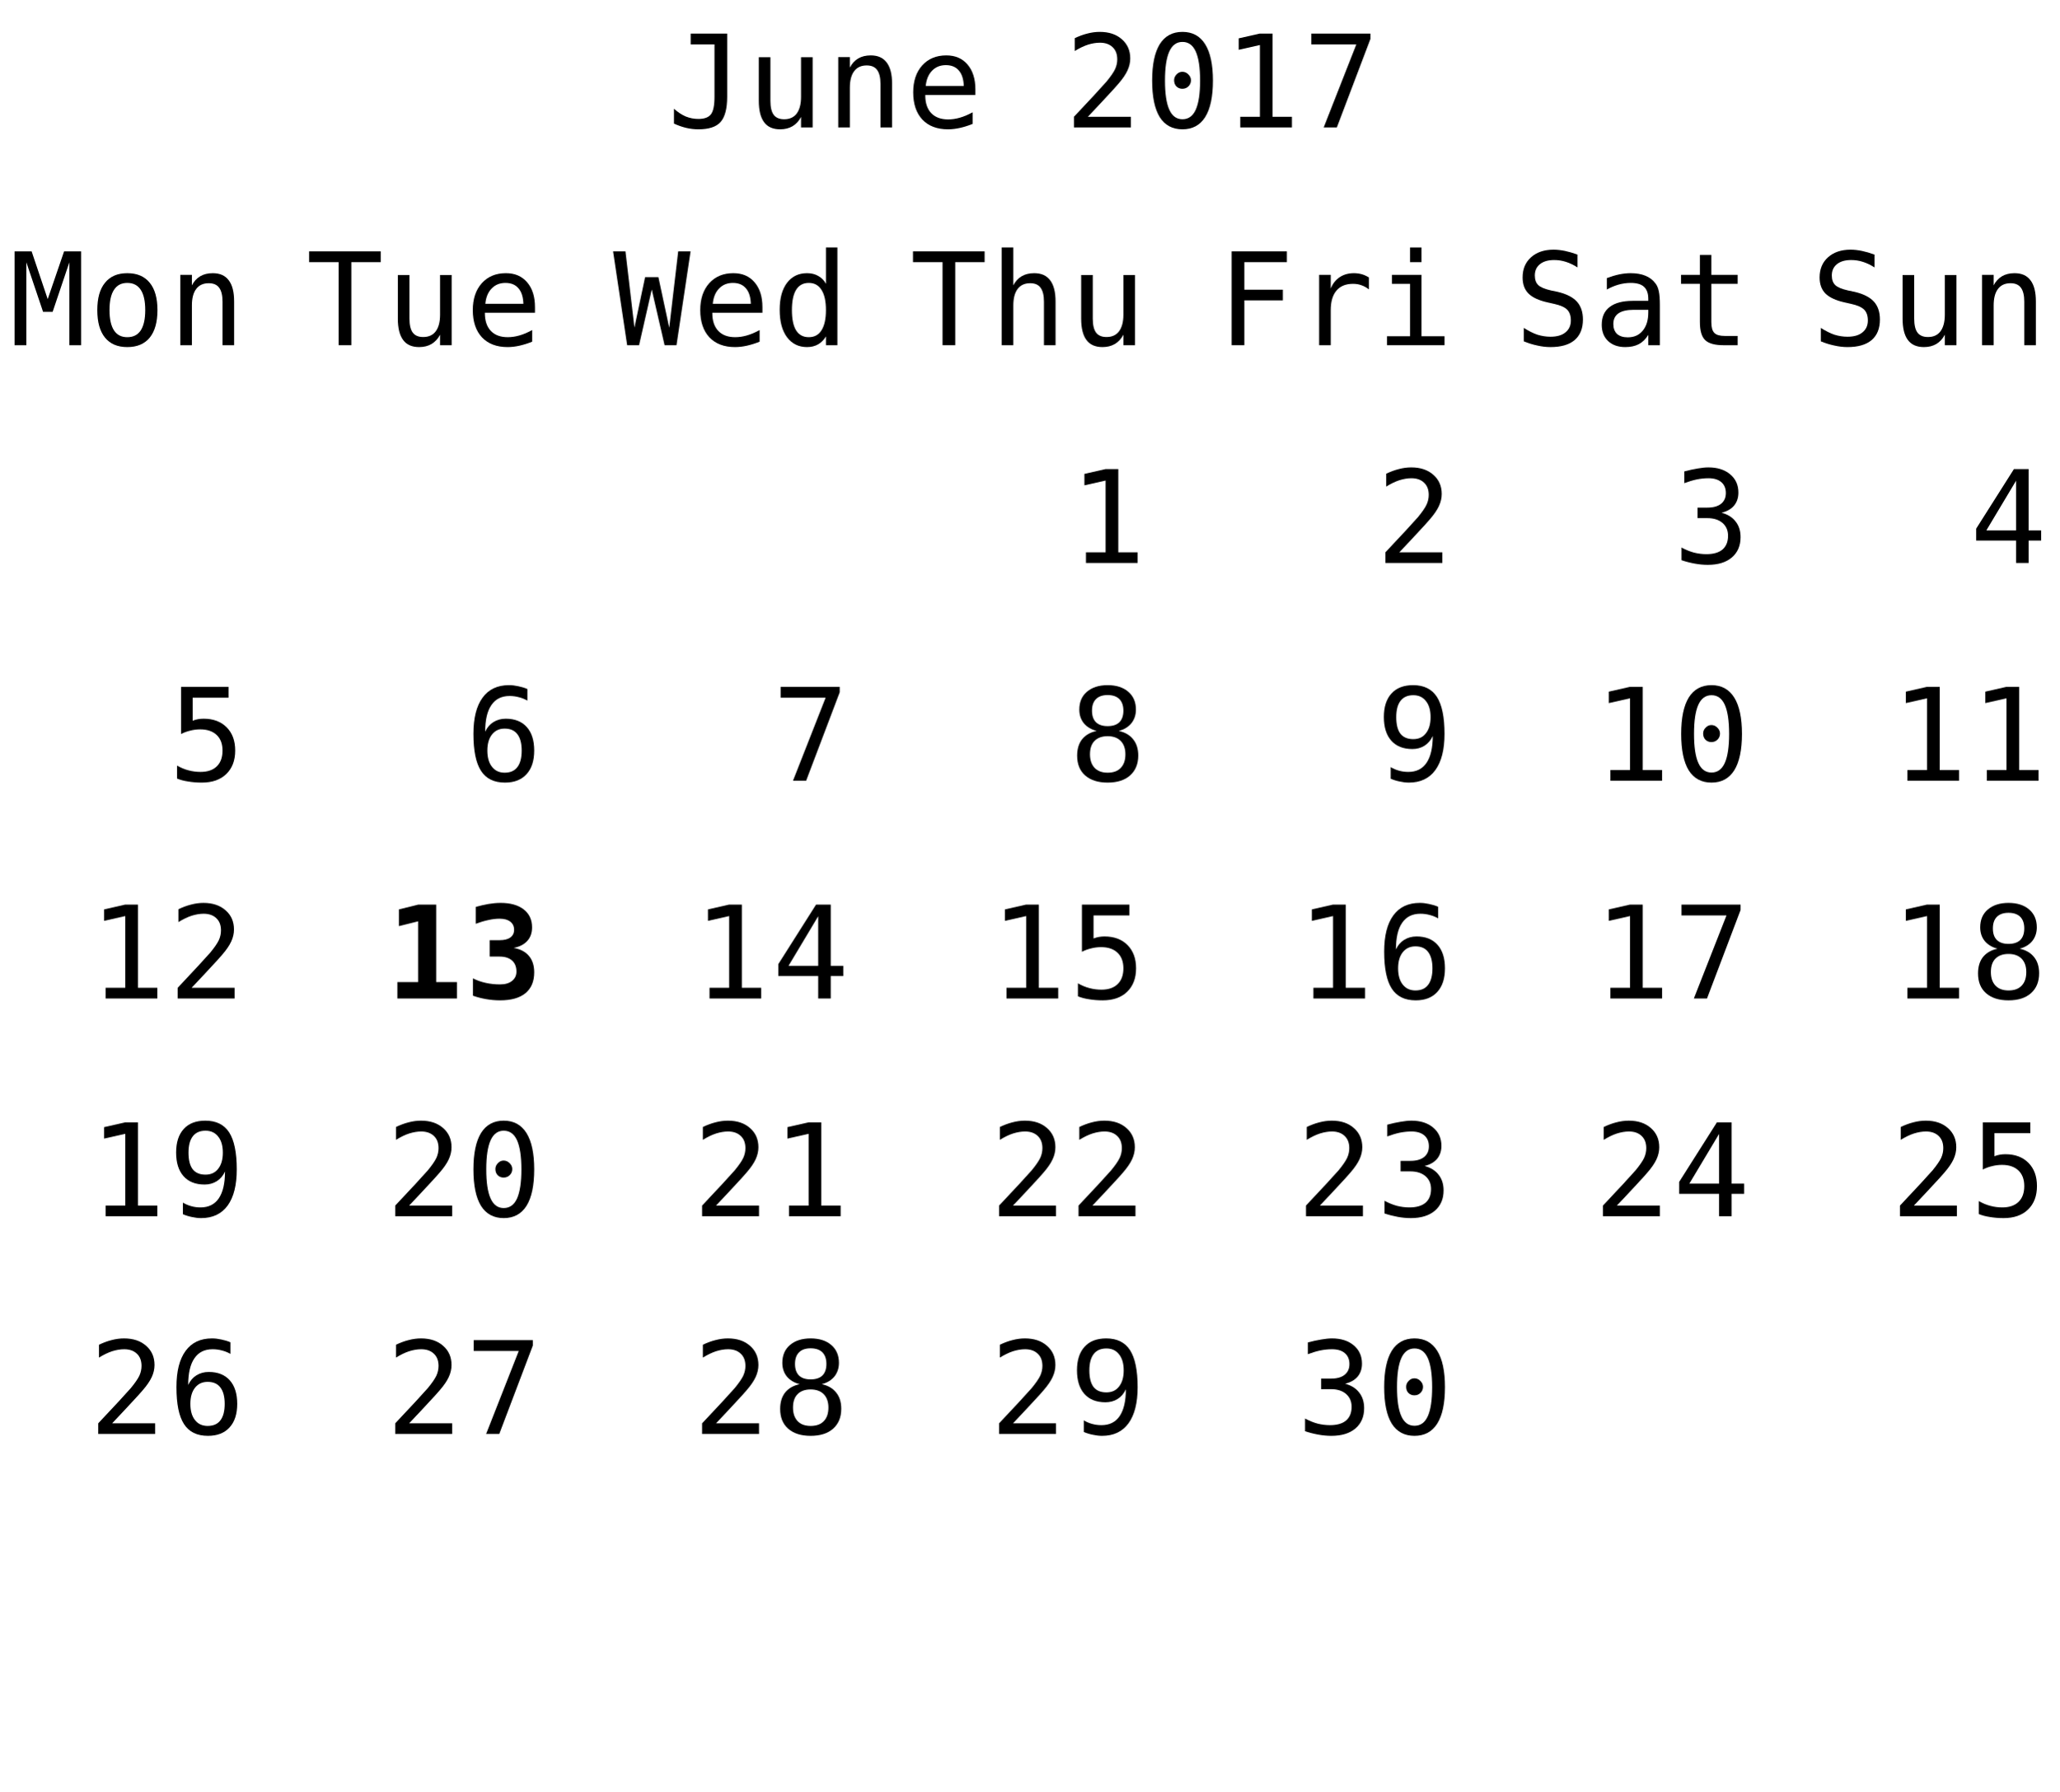
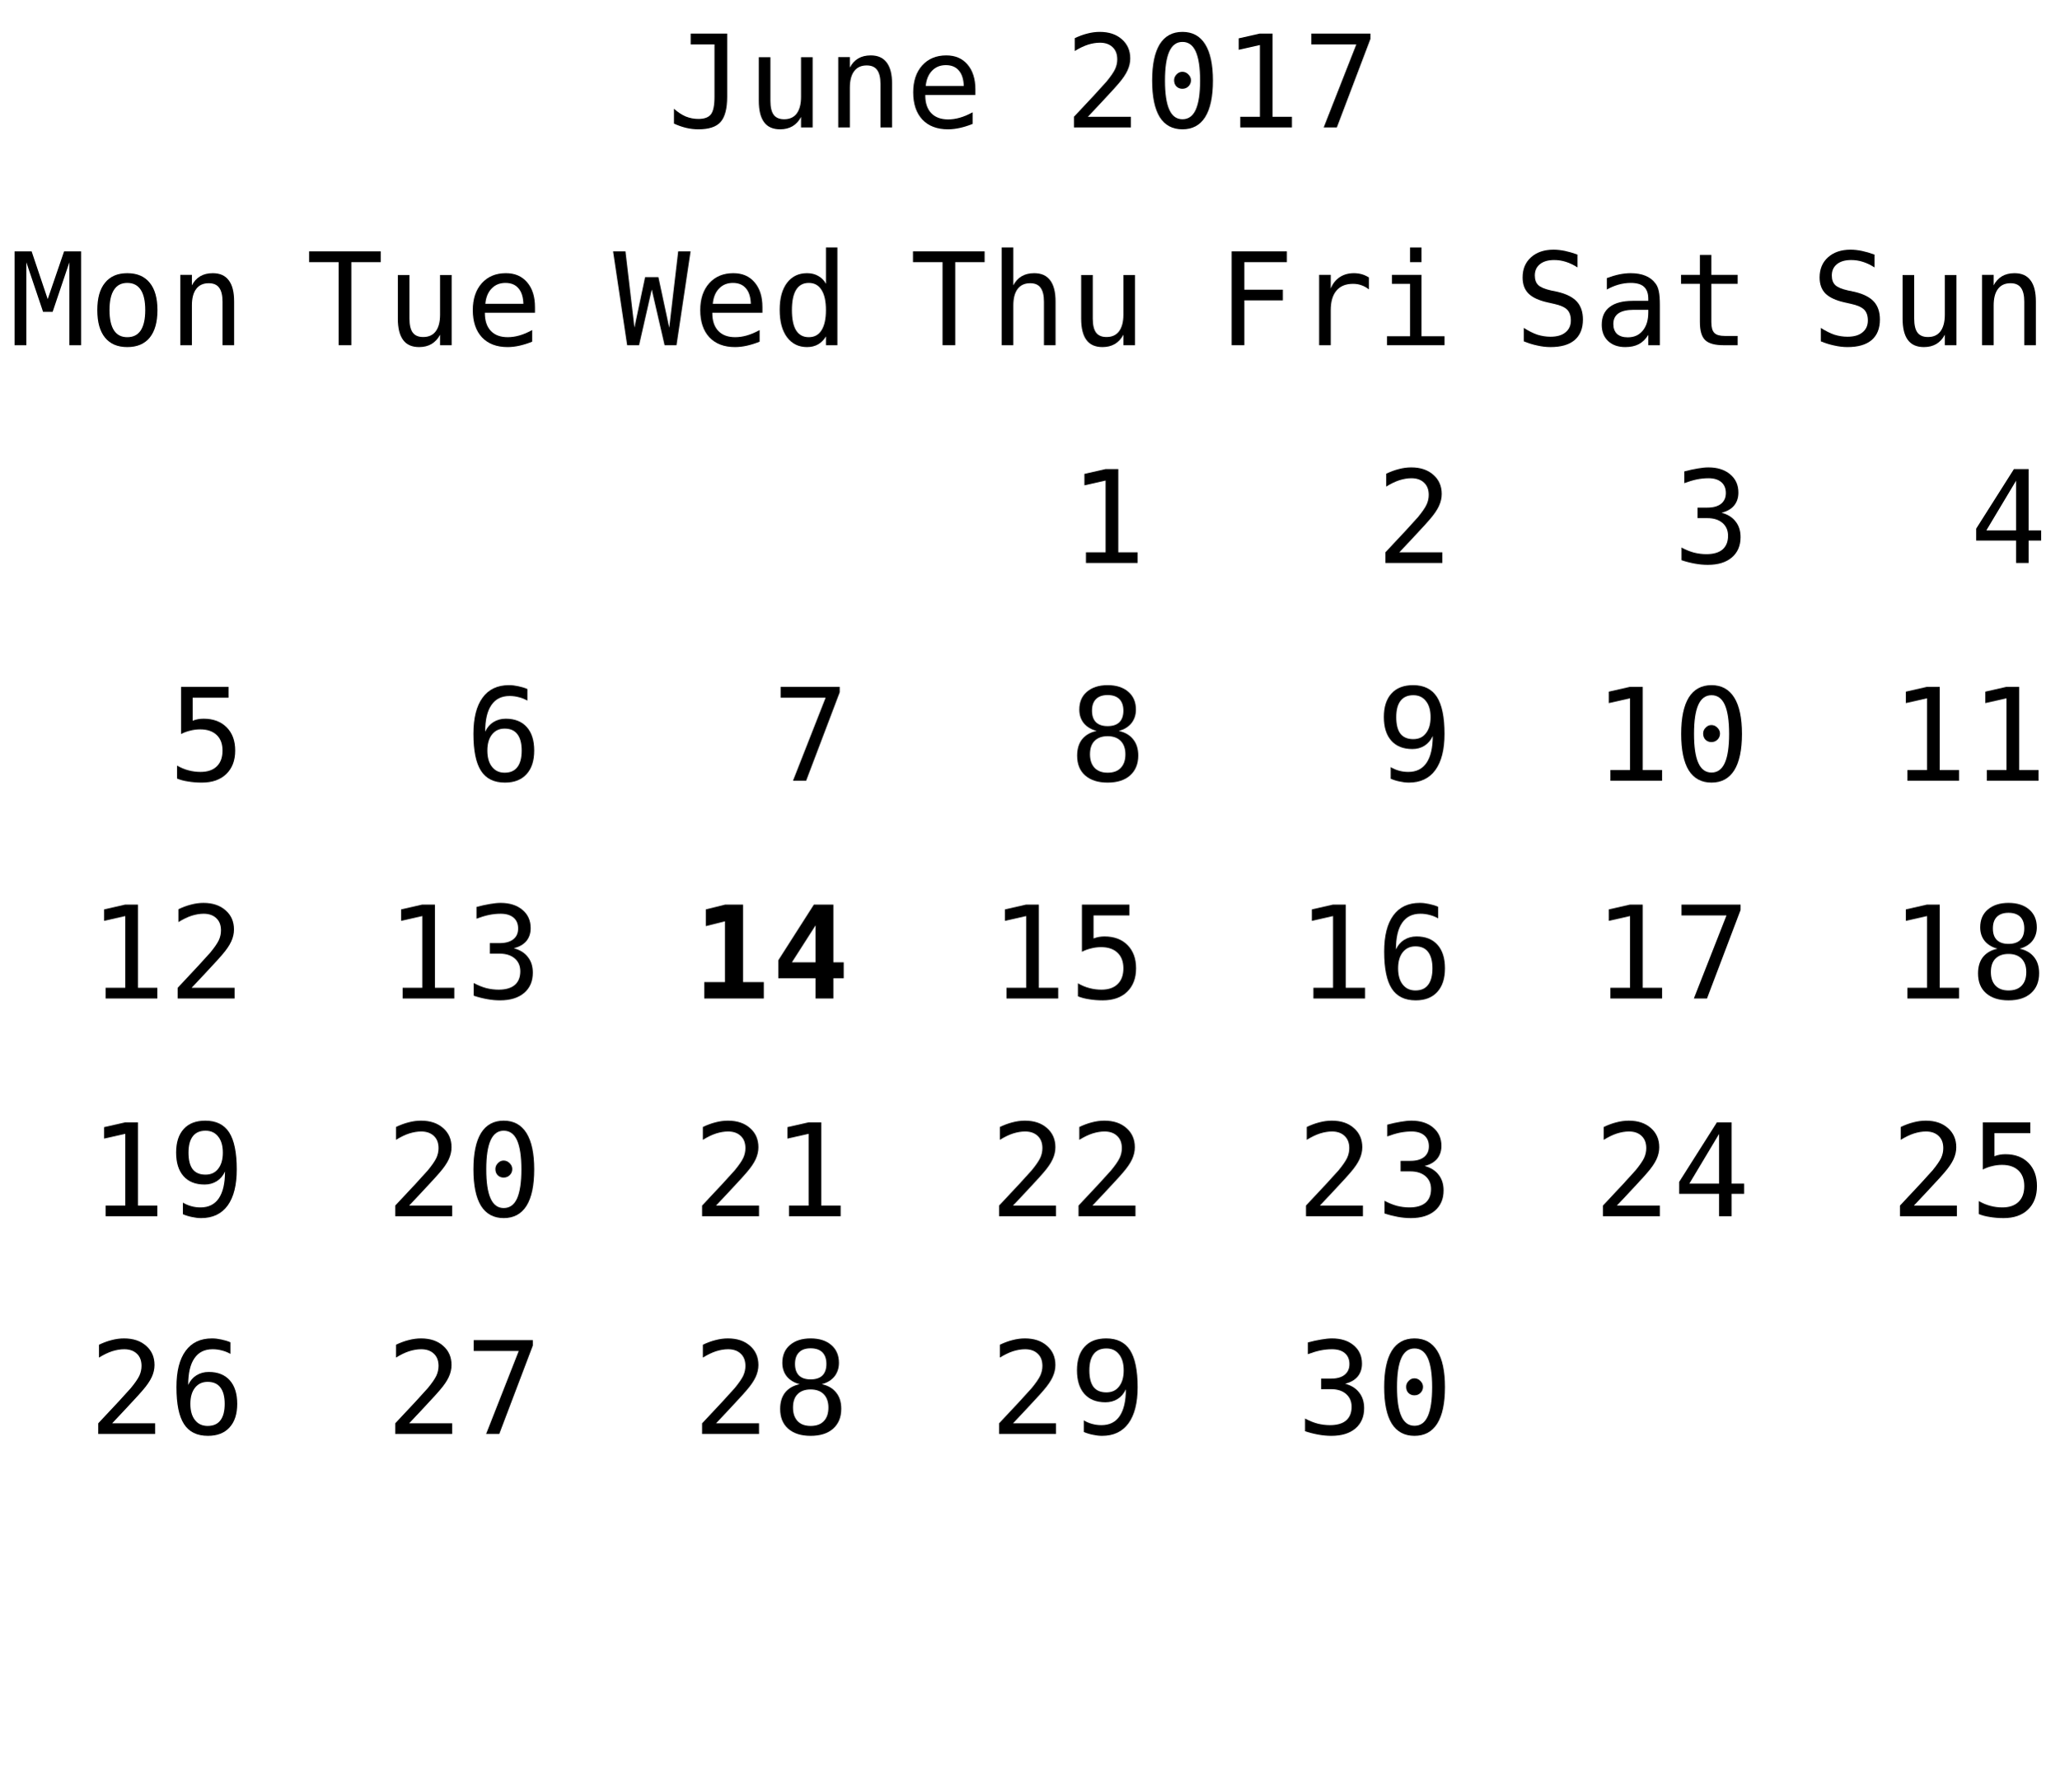
<svg xmlns="http://www.w3.org/2000/svg" xmlns:xlink="http://www.w3.org/1999/xlink" width="208pt" height="181pt" viewBox="0 0 208 181" version="1.1">
  <defs>
    <g>
      <symbol overflow="visible" id="glyph0-0">
        <path style="stroke:none;" d="M 0.656 2.297 L 0.656 -9.172 L 7.156 -9.172 L 7.156 2.297 Z M 1.391 1.578 L 6.438 1.578 L 6.438 -8.438 L 1.391 -8.438 Z M 1.391 1.578 " />
      </symbol>
      <symbol overflow="visible" id="glyph0-1">
        <path style="stroke:none;" d="M 0.688 -0.391 L 0.688 -1.891 C 1.07 -1.547 1.469 -1.285 1.875 -1.109 C 2.289 -0.941 2.719 -0.859 3.156 -0.859 C 3.758 -0.859 4.18 -1.016 4.422 -1.328 C 4.66 -1.641 4.781 -2.227 4.781 -3.094 L 4.781 -8.391 L 2.375 -8.391 L 2.375 -9.484 L 6.062 -9.484 L 6.062 -3.094 C 6.062 -1.895 5.836 -1.047 5.391 -0.547 C 4.953 -0.055 4.207 0.188 3.156 0.188 C 2.75 0.188 2.344 0.141 1.938 0.047 C 1.539 -0.047 1.125 -0.191 0.688 -0.391 Z M 0.688 -0.391 " />
      </symbol>
      <symbol overflow="visible" id="glyph0-2">
        <path style="stroke:none;" d="M 1.234 -2.688 L 1.234 -7.094 L 2.406 -7.094 L 2.406 -2.688 C 2.406 -2.051 2.516 -1.582 2.734 -1.281 C 2.961 -0.977 3.316 -0.828 3.797 -0.828 C 4.348 -0.828 4.77 -1.02 5.062 -1.406 C 5.352 -1.801 5.5 -2.359 5.5 -3.078 L 5.5 -7.094 L 6.672 -7.094 L 6.672 0 L 5.5 0 L 5.5 -1.062 C 5.289 -0.656 5.004 -0.344 4.641 -0.125 C 4.285 0.082 3.867 0.188 3.391 0.188 C 2.66 0.188 2.117 -0.051 1.766 -0.531 C 1.41 -1.008 1.234 -1.727 1.234 -2.688 Z M 1.234 -2.688 " />
      </symbol>
      <symbol overflow="visible" id="glyph0-3">
        <path style="stroke:none;" d="M 6.672 -4.406 L 6.672 0 L 5.5 0 L 5.5 -4.406 C 5.5 -5.039 5.383 -5.508 5.156 -5.812 C 4.938 -6.113 4.586 -6.266 4.109 -6.266 C 3.555 -6.266 3.133 -6.07 2.844 -5.688 C 2.551 -5.301 2.406 -4.742 2.406 -4.016 L 2.406 0 L 1.234 0 L 1.234 -7.109 L 2.406 -7.109 L 2.406 -6.047 C 2.613 -6.453 2.895 -6.758 3.25 -6.969 C 3.602 -7.176 4.023 -7.281 4.516 -7.281 C 5.234 -7.281 5.77 -7.039 6.125 -6.562 C 6.488 -6.094 6.672 -5.375 6.672 -4.406 Z M 6.672 -4.406 " />
      </symbol>
      <symbol overflow="visible" id="glyph0-4">
        <path style="stroke:none;" d="M 7.062 -3.844 L 7.062 -3.281 L 2 -3.281 L 2 -3.234 C 2 -2.461 2.203 -1.863 2.609 -1.438 C 3.016 -1.02 3.582 -0.812 4.312 -0.812 C 4.688 -0.812 5.078 -0.867 5.484 -0.984 C 5.891 -1.098 6.32 -1.281 6.781 -1.531 L 6.781 -0.359 C 6.344 -0.18 5.914 -0.047 5.5 0.047 C 5.082 0.141 4.68 0.188 4.297 0.188 C 3.191 0.188 2.328 -0.141 1.703 -0.797 C 1.086 -1.461 0.781 -2.379 0.781 -3.547 C 0.781 -4.68 1.082 -5.586 1.688 -6.266 C 2.301 -6.941 3.113 -7.281 4.125 -7.281 C 5.031 -7.281 5.742 -6.973 6.266 -6.359 C 6.797 -5.742 7.062 -4.906 7.062 -3.844 Z M 5.891 -4.188 C 5.867 -4.875 5.703 -5.395 5.391 -5.75 C 5.086 -6.113 4.648 -6.297 4.078 -6.297 C 3.516 -6.297 3.051 -6.109 2.688 -5.734 C 2.32 -5.359 2.109 -4.844 2.047 -4.188 Z M 5.891 -4.188 " />
      </symbol>
      <symbol overflow="visible" id="glyph0-5">
        <path style="stroke:none;" d="" />
      </symbol>
      <symbol overflow="visible" id="glyph0-6">
        <path style="stroke:none;" d="M 2.375 -1.078 L 6.719 -1.078 L 6.719 0 L 0.969 0 L 0.969 -1.078 C 1.758 -1.91 2.445 -2.645 3.031 -3.281 C 3.625 -3.926 4.035 -4.379 4.266 -4.641 C 4.691 -5.16 4.977 -5.578 5.125 -5.891 C 5.27 -6.211 5.344 -6.539 5.344 -6.875 C 5.344 -7.406 5.188 -7.816 4.875 -8.109 C 4.562 -8.41 4.133 -8.562 3.594 -8.562 C 3.207 -8.562 2.801 -8.492 2.375 -8.359 C 1.957 -8.223 1.516 -8.008 1.047 -7.719 L 1.047 -9.016 C 1.473 -9.223 1.895 -9.379 2.312 -9.484 C 2.738 -9.598 3.16 -9.656 3.578 -9.656 C 4.504 -9.656 5.25 -9.406 5.812 -8.906 C 6.375 -8.414 6.656 -7.77 6.656 -6.969 C 6.656 -6.562 6.562 -6.156 6.375 -5.75 C 6.188 -5.344 5.879 -4.895 5.453 -4.406 C 5.223 -4.133 4.879 -3.754 4.422 -3.266 C 3.973 -2.773 3.289 -2.047 2.375 -1.078 Z M 2.375 -1.078 " />
      </symbol>
      <symbol overflow="visible" id="glyph0-7">
        <path style="stroke:none;" d="M 3.062 -4.766 C 3.062 -4.992 3.145 -5.191 3.312 -5.359 C 3.477 -5.535 3.672 -5.625 3.891 -5.625 C 4.129 -5.625 4.332 -5.535 4.5 -5.359 C 4.676 -5.191 4.766 -4.992 4.766 -4.766 C 4.766 -4.523 4.68 -4.32 4.516 -4.156 C 4.348 -3.988 4.141 -3.906 3.891 -3.906 C 3.66 -3.906 3.461 -3.984 3.297 -4.141 C 3.141 -4.305 3.062 -4.516 3.062 -4.766 Z M 3.906 -8.641 C 3.312 -8.641 2.867 -8.316 2.578 -7.672 C 2.285 -7.023 2.141 -6.047 2.141 -4.734 C 2.141 -3.422 2.285 -2.441 2.578 -1.797 C 2.867 -1.148 3.312 -0.828 3.906 -0.828 C 4.508 -0.828 4.957 -1.148 5.25 -1.797 C 5.539 -2.441 5.688 -3.422 5.688 -4.734 C 5.688 -6.047 5.539 -7.023 5.25 -7.672 C 4.957 -8.316 4.508 -8.641 3.906 -8.641 Z M 3.906 -9.656 C 4.914 -9.656 5.68 -9.238 6.203 -8.406 C 6.723 -7.57 6.984 -6.348 6.984 -4.734 C 6.984 -3.109 6.723 -1.879 6.203 -1.047 C 5.68 -0.223 4.914 0.188 3.906 0.188 C 2.895 0.188 2.129 -0.223 1.609 -1.047 C 1.098 -1.879 0.844 -3.109 0.844 -4.734 C 0.844 -6.348 1.098 -7.57 1.609 -8.406 C 2.129 -9.238 2.895 -9.656 3.906 -9.656 Z M 3.906 -9.656 " />
      </symbol>
      <symbol overflow="visible" id="glyph0-8">
        <path style="stroke:none;" d="M 1.719 -1.078 L 3.703 -1.078 L 3.703 -8.328 L 1.562 -7.844 L 1.562 -9 L 3.688 -9.484 L 4.984 -9.484 L 4.984 -1.078 L 6.938 -1.078 L 6.938 0 L 1.719 0 Z M 1.719 -1.078 " />
      </symbol>
      <symbol overflow="visible" id="glyph0-9">
        <path style="stroke:none;" d="M 0.875 -9.484 L 6.844 -9.484 L 6.844 -8.938 L 3.453 0 L 2.125 0 L 5.422 -8.391 L 0.875 -8.391 Z M 0.875 -9.484 " />
      </symbol>
      <symbol overflow="visible" id="glyph0-10">
        <path style="stroke:none;" d="M 0.297 -9.484 L 7.531 -9.484 L 7.531 -8.391 L 4.562 -8.391 L 4.562 0 L 3.281 0 L 3.281 -8.391 L 0.297 -8.391 Z M 0.297 -9.484 " />
      </symbol>
      <symbol overflow="visible" id="glyph0-11">
        <path style="stroke:none;" d="M 6.672 -4.406 L 6.672 0 L 5.5 0 L 5.5 -4.406 C 5.5 -5.039 5.383 -5.508 5.156 -5.812 C 4.938 -6.113 4.586 -6.266 4.109 -6.266 C 3.555 -6.266 3.133 -6.07 2.844 -5.688 C 2.551 -5.301 2.406 -4.742 2.406 -4.016 L 2.406 0 L 1.234 0 L 1.234 -9.875 L 2.406 -9.875 L 2.406 -6.047 C 2.613 -6.453 2.895 -6.758 3.25 -6.969 C 3.602 -7.176 4.023 -7.281 4.516 -7.281 C 5.234 -7.281 5.77 -7.039 6.125 -6.562 C 6.488 -6.094 6.672 -5.375 6.672 -4.406 Z M 6.672 -4.406 " />
      </symbol>
      <symbol overflow="visible" id="glyph0-12">
        <path style="stroke:none;" d="M 1.484 -9.484 L 7.062 -9.484 L 7.062 -8.391 L 2.766 -8.391 L 2.766 -5.609 L 6.656 -5.609 L 6.656 -4.531 L 2.766 -4.531 L 2.766 0 L 1.484 0 Z M 1.484 -9.484 " />
      </symbol>
      <symbol overflow="visible" id="glyph0-13">
        <path style="stroke:none;" d="M 7.328 -5.641 C 7.078 -5.836 6.82 -5.977 6.562 -6.062 C 6.312 -6.156 6.031 -6.203 5.719 -6.203 C 4.988 -6.203 4.43 -5.973 4.047 -5.516 C 3.66 -5.055 3.469 -4.395 3.469 -3.531 L 3.469 0 L 2.297 0 L 2.297 -7.109 L 3.469 -7.109 L 3.469 -5.719 C 3.664 -6.219 3.969 -6.602 4.375 -6.875 C 4.781 -7.145 5.258 -7.281 5.812 -7.281 C 6.094 -7.281 6.359 -7.242 6.609 -7.172 C 6.859 -7.098 7.098 -6.988 7.328 -6.844 Z M 7.328 -5.641 " />
      </symbol>
      <symbol overflow="visible" id="glyph0-14">
        <path style="stroke:none;" d="M 1.625 -7.109 L 4.609 -7.109 L 4.609 -0.906 L 6.938 -0.906 L 6.938 0 L 1.125 0 L 1.125 -0.906 L 3.453 -0.906 L 3.453 -6.203 L 1.625 -6.203 Z M 3.453 -9.875 L 4.609 -9.875 L 4.609 -8.391 L 3.453 -8.391 Z M 3.453 -9.875 " />
      </symbol>
      <symbol overflow="visible" id="glyph0-15">
        <path style="stroke:none;" d="M 6.422 -9.156 L 6.422 -7.859 C 6.035 -8.109 5.645 -8.297 5.25 -8.422 C 4.863 -8.547 4.469 -8.609 4.062 -8.609 C 3.457 -8.609 2.977 -8.469 2.625 -8.188 C 2.281 -7.906 2.109 -7.523 2.109 -7.047 C 2.109 -6.629 2.223 -6.305 2.453 -6.078 C 2.68 -5.859 3.113 -5.676 3.75 -5.531 L 4.422 -5.391 C 5.305 -5.18 5.953 -4.852 6.359 -4.406 C 6.766 -3.957 6.969 -3.352 6.969 -2.594 C 6.969 -1.688 6.688 -0.992 6.125 -0.516 C 5.57 -0.047 4.758 0.188 3.688 0.188 C 3.25 0.188 2.805 0.133 2.359 0.031 C 1.91 -0.062 1.457 -0.203 1 -0.391 L 1 -1.75 C 1.488 -1.438 1.945 -1.207 2.375 -1.062 C 2.812 -0.926 3.25 -0.859 3.688 -0.859 C 4.344 -0.859 4.848 -1.004 5.203 -1.297 C 5.566 -1.586 5.75 -1.988 5.75 -2.5 C 5.75 -2.977 5.625 -3.344 5.375 -3.594 C 5.125 -3.844 4.691 -4.035 4.078 -4.172 L 3.391 -4.328 C 2.516 -4.523 1.875 -4.82 1.469 -5.219 C 1.07 -5.625 0.875 -6.164 0.875 -6.844 C 0.875 -7.695 1.16 -8.379 1.734 -8.891 C 2.305 -9.398 3.062 -9.656 4 -9.656 C 4.363 -9.656 4.742 -9.613 5.141 -9.531 C 5.547 -9.445 5.973 -9.32 6.422 -9.156 Z M 6.422 -9.156 " />
      </symbol>
      <symbol overflow="visible" id="glyph0-16">
        <path style="stroke:none;" d="M 4.453 -3.578 L 4.062 -3.578 C 3.383 -3.578 2.875 -3.457 2.531 -3.219 C 2.188 -2.977 2.016 -2.617 2.016 -2.141 C 2.016 -1.711 2.141 -1.379 2.391 -1.141 C 2.648 -0.91 3.008 -0.797 3.469 -0.797 C 4.113 -0.797 4.617 -1.02 4.984 -1.469 C 5.359 -1.914 5.547 -2.531 5.547 -3.312 L 5.547 -3.578 Z M 6.719 -4.062 L 6.719 0 L 5.547 0 L 5.547 -1.047 C 5.297 -0.629 4.977 -0.316 4.594 -0.109 C 4.219 0.086 3.758 0.188 3.219 0.188 C 2.5 0.188 1.922 -0.016 1.484 -0.422 C 1.055 -0.836 0.844 -1.383 0.844 -2.062 C 0.844 -2.852 1.109 -3.453 1.641 -3.859 C 2.172 -4.273 2.953 -4.484 3.984 -4.484 L 5.547 -4.484 L 5.547 -4.672 C 5.547 -5.234 5.398 -5.645 5.109 -5.906 C 4.828 -6.164 4.379 -6.297 3.766 -6.297 C 3.359 -6.297 2.953 -6.238 2.547 -6.125 C 2.141 -6.008 1.742 -5.844 1.359 -5.625 L 1.359 -6.781 C 1.797 -6.945 2.211 -7.07 2.609 -7.156 C 3.004 -7.238 3.391 -7.281 3.766 -7.281 C 4.348 -7.281 4.848 -7.191 5.266 -7.016 C 5.68 -6.848 6.02 -6.586 6.281 -6.234 C 6.438 -6.023 6.547 -5.766 6.609 -5.453 C 6.68 -5.141 6.719 -4.676 6.719 -4.062 Z M 6.719 -4.062 " />
      </symbol>
      <symbol overflow="visible" id="glyph0-17">
        <path style="stroke:none;" d="M 3.891 -9.125 L 3.891 -7.109 L 6.547 -7.109 L 6.547 -6.203 L 3.891 -6.203 L 3.891 -2.344 C 3.891 -1.82 3.988 -1.457 4.188 -1.25 C 4.395 -1.039 4.742 -0.938 5.234 -0.938 L 6.547 -0.938 L 6.547 0 L 5.125 0 C 4.25 0 3.629 -0.172 3.266 -0.516 C 2.91 -0.867 2.734 -1.477 2.734 -2.344 L 2.734 -6.203 L 0.828 -6.203 L 0.828 -7.109 L 2.734 -7.109 L 2.734 -9.125 Z M 3.891 -9.125 " />
      </symbol>
      <symbol overflow="visible" id="glyph0-18">
        <path style="stroke:none;" d="M 4.922 -5.078 C 5.547 -4.91 6.02 -4.613 6.344 -4.188 C 6.676 -3.77 6.844 -3.242 6.844 -2.609 C 6.844 -1.742 6.551 -1.062 5.969 -0.562 C 5.383 -0.062 4.57 0.188 3.531 0.188 C 3.094 0.188 2.648 0.145 2.203 0.062 C 1.754 -0.02 1.312 -0.133 0.875 -0.281 L 0.875 -1.562 C 1.301 -1.332 1.723 -1.16 2.141 -1.047 C 2.566 -0.941 2.984 -0.891 3.391 -0.891 C 4.098 -0.891 4.641 -1.047 5.016 -1.359 C 5.391 -1.68 5.578 -2.145 5.578 -2.75 C 5.578 -3.289 5.391 -3.723 5.016 -4.047 C 4.641 -4.367 4.129 -4.531 3.484 -4.531 L 2.5 -4.531 L 2.5 -5.594 L 3.484 -5.594 C 4.078 -5.594 4.535 -5.719 4.859 -5.969 C 5.191 -6.227 5.359 -6.594 5.359 -7.062 C 5.359 -7.539 5.203 -7.91 4.891 -8.172 C 4.586 -8.43 4.156 -8.562 3.594 -8.562 C 3.207 -8.562 2.812 -8.52 2.406 -8.438 C 2.008 -8.352 1.594 -8.227 1.156 -8.062 L 1.156 -9.25 C 1.664 -9.383 2.117 -9.484 2.516 -9.547 C 2.922 -9.617 3.281 -9.656 3.594 -9.656 C 4.508 -9.656 5.242 -9.422 5.797 -8.953 C 6.348 -8.492 6.625 -7.879 6.625 -7.109 C 6.625 -6.586 6.477 -6.148 6.188 -5.797 C 5.895 -5.453 5.473 -5.211 4.922 -5.078 Z M 4.922 -5.078 " />
      </symbol>
      <symbol overflow="visible" id="glyph0-19">
        <path style="stroke:none;" d="M 4.672 -8.312 L 1.672 -3.297 L 4.672 -3.297 Z M 4.453 -9.484 L 5.938 -9.484 L 5.938 -3.297 L 7.203 -3.297 L 7.203 -2.266 L 5.938 -2.266 L 5.938 0 L 4.672 0 L 4.672 -2.266 L 0.641 -2.266 L 0.641 -3.469 Z M 4.453 -9.484 " />
      </symbol>
      <symbol overflow="visible" id="glyph0-20">
        <path style="stroke:none;" d="M 0.547 -9.484 L 2.266 -9.484 L 3.891 -4.656 L 5.547 -9.484 L 7.266 -9.484 L 7.266 0 L 6.078 0 L 6.078 -8.375 L 4.391 -3.375 L 3.422 -3.375 L 1.734 -8.375 L 1.734 0 L 0.547 0 Z M 0.547 -9.484 " />
      </symbol>
      <symbol overflow="visible" id="glyph0-21">
        <path style="stroke:none;" d="M 3.906 -6.297 C 3.312 -6.297 2.863 -6.062 2.562 -5.594 C 2.258 -5.133 2.109 -4.453 2.109 -3.547 C 2.109 -2.648 2.258 -1.969 2.562 -1.5 C 2.863 -1.039 3.312 -0.812 3.906 -0.812 C 4.508 -0.812 4.961 -1.039 5.266 -1.5 C 5.566 -1.969 5.719 -2.648 5.719 -3.547 C 5.719 -4.453 5.566 -5.133 5.266 -5.594 C 4.961 -6.062 4.508 -6.297 3.906 -6.297 Z M 3.906 -7.281 C 4.895 -7.281 5.648 -6.957 6.172 -6.312 C 6.691 -5.676 6.953 -4.754 6.953 -3.547 C 6.953 -2.336 6.691 -1.41 6.172 -0.766 C 5.648 -0.129 4.895 0.188 3.906 0.188 C 2.926 0.188 2.176 -0.129 1.656 -0.766 C 1.133 -1.41 0.875 -2.336 0.875 -3.547 C 0.875 -4.754 1.133 -5.676 1.656 -6.312 C 2.176 -6.957 2.926 -7.281 3.906 -7.281 Z M 3.906 -7.281 " />
      </symbol>
      <symbol overflow="visible" id="glyph0-22">
        <path style="stroke:none;" d="M 1.312 -9.484 L 6.109 -9.484 L 6.109 -8.391 L 2.484 -8.391 L 2.484 -6.062 C 2.66 -6.133 2.844 -6.188 3.031 -6.219 C 3.219 -6.25 3.406 -6.266 3.594 -6.266 C 4.57 -6.266 5.348 -5.973 5.922 -5.391 C 6.492 -4.816 6.781 -4.035 6.781 -3.047 C 6.781 -2.047 6.477 -1.254 5.875 -0.672 C 5.281 -0.098 4.457 0.188 3.406 0.188 C 2.906 0.188 2.445 0.148 2.031 0.078 C 1.613 0.016 1.238 -0.082 0.906 -0.219 L 0.906 -1.531 C 1.289 -1.312 1.68 -1.148 2.078 -1.047 C 2.473 -0.941 2.875 -0.891 3.281 -0.891 C 3.988 -0.891 4.535 -1.078 4.922 -1.453 C 5.305 -1.828 5.5 -2.359 5.5 -3.047 C 5.5 -3.723 5.301 -4.25 4.906 -4.625 C 4.508 -5 3.957 -5.188 3.25 -5.188 C 2.906 -5.188 2.57 -5.145 2.25 -5.062 C 1.926 -4.988 1.613 -4.875 1.312 -4.719 Z M 1.312 -9.484 " />
      </symbol>
      <symbol overflow="visible" id="glyph0-23">
        <path style="stroke:none;" d="M 6.297 -9.266 L 6.297 -8.094 C 6.023 -8.25 5.738 -8.363 5.438 -8.438 C 5.133 -8.52 4.82 -8.562 4.5 -8.562 C 3.688 -8.562 3.07 -8.254 2.656 -7.641 C 2.238 -7.035 2.031 -6.141 2.031 -4.953 C 2.227 -5.379 2.504 -5.703 2.859 -5.922 C 3.223 -6.148 3.641 -6.266 4.109 -6.266 C 5.023 -6.266 5.734 -5.984 6.234 -5.422 C 6.734 -4.859 6.984 -4.066 6.984 -3.047 C 6.984 -2.016 6.723 -1.219 6.203 -0.656 C 5.691 -0.094 4.969 0.188 4.031 0.188 C 2.926 0.188 2.117 -0.207 1.609 -1 C 1.098 -1.789 0.844 -3.035 0.844 -4.734 C 0.844 -6.328 1.148 -7.547 1.766 -8.391 C 2.379 -9.234 3.27 -9.656 4.438 -9.656 C 4.75 -9.656 5.062 -9.617 5.375 -9.547 C 5.695 -9.484 6.004 -9.391 6.297 -9.266 Z M 4 -5.266 C 3.457 -5.266 3.031 -5.066 2.719 -4.672 C 2.406 -4.273 2.25 -3.734 2.25 -3.047 C 2.25 -2.348 2.406 -1.801 2.719 -1.406 C 3.031 -1.008 3.457 -0.812 4 -0.812 C 4.57 -0.812 5 -1 5.281 -1.375 C 5.57 -1.75 5.719 -2.305 5.719 -3.047 C 5.719 -3.773 5.57 -4.328 5.281 -4.703 C 5 -5.078 4.57 -5.266 4 -5.266 Z M 4 -5.266 " />
      </symbol>
      <symbol overflow="visible" id="glyph0-24">
        <path style="stroke:none;" d="M 0 -9.484 L 1.25 -9.484 L 2.156 -1.781 L 3.234 -6.875 L 4.578 -6.875 L 5.672 -1.766 L 6.578 -9.484 L 7.828 -9.484 L 6.406 0 L 5.203 0 L 3.906 -5.625 L 2.625 0 L 1.422 0 Z M 0 -9.484 " />
      </symbol>
      <symbol overflow="visible" id="glyph0-25">
        <path style="stroke:none;" d="M 5.453 -6.203 L 5.453 -9.875 L 6.609 -9.875 L 6.609 0 L 5.453 0 L 5.453 -0.891 C 5.254 -0.547 4.992 -0.281 4.672 -0.094 C 4.348 0.094 3.973 0.188 3.547 0.188 C 2.691 0.188 2.016 -0.145 1.516 -0.812 C 1.023 -1.477 0.781 -2.398 0.781 -3.578 C 0.781 -4.734 1.023 -5.641 1.516 -6.297 C 2.016 -6.953 2.691 -7.281 3.547 -7.281 C 3.973 -7.281 4.348 -7.188 4.672 -7 C 5.004 -6.82 5.266 -6.555 5.453 -6.203 Z M 2.016 -3.547 C 2.016 -2.641 2.156 -1.957 2.438 -1.5 C 2.727 -1.039 3.156 -0.812 3.719 -0.812 C 4.281 -0.812 4.707 -1.039 5 -1.5 C 5.301 -1.969 5.453 -2.648 5.453 -3.547 C 5.453 -4.453 5.301 -5.133 5 -5.594 C 4.707 -6.062 4.281 -6.297 3.719 -6.297 C 3.156 -6.297 2.727 -6.062 2.438 -5.594 C 2.156 -5.133 2.016 -4.453 2.016 -3.547 Z M 2.016 -3.547 " />
      </symbol>
      <symbol overflow="visible" id="glyph0-26">
        <path style="stroke:none;" d="M 3.906 -4.5 C 3.332 -4.5 2.891 -4.336 2.578 -4.016 C 2.273 -3.703 2.125 -3.254 2.125 -2.672 C 2.125 -2.086 2.281 -1.629 2.594 -1.297 C 2.906 -0.973 3.344 -0.812 3.906 -0.812 C 4.488 -0.812 4.93 -0.973 5.234 -1.297 C 5.547 -1.617 5.703 -2.078 5.703 -2.672 C 5.703 -3.242 5.547 -3.691 5.234 -4.016 C 4.922 -4.336 4.477 -4.5 3.906 -4.5 Z M 2.797 -5.031 C 2.242 -5.176 1.812 -5.438 1.5 -5.812 C 1.195 -6.195 1.047 -6.656 1.047 -7.188 C 1.047 -7.945 1.301 -8.547 1.812 -8.984 C 2.332 -9.43 3.031 -9.656 3.906 -9.656 C 4.789 -9.656 5.488 -9.43 6 -8.984 C 6.508 -8.547 6.766 -7.945 6.766 -7.188 C 6.766 -6.656 6.613 -6.195 6.312 -5.812 C 6.008 -5.438 5.582 -5.176 5.031 -5.031 C 5.664 -4.895 6.148 -4.613 6.484 -4.188 C 6.828 -3.77 7 -3.223 7 -2.547 C 7 -1.691 6.723 -1.02 6.172 -0.531 C 5.629 -0.051 4.875 0.188 3.906 0.188 C 2.945 0.188 2.191 -0.051 1.641 -0.531 C 1.098 -1.008 0.828 -1.676 0.828 -2.531 C 0.828 -3.207 0.992 -3.758 1.328 -4.188 C 1.672 -4.613 2.16 -4.895 2.797 -5.031 Z M 2.328 -7.078 C 2.328 -6.566 2.461 -6.176 2.734 -5.906 C 3.004 -5.645 3.395 -5.516 3.906 -5.516 C 4.426 -5.516 4.82 -5.645 5.094 -5.906 C 5.363 -6.176 5.5 -6.566 5.5 -7.078 C 5.5 -7.586 5.363 -7.977 5.094 -8.25 C 4.82 -8.52 4.426 -8.656 3.906 -8.656 C 3.395 -8.656 3.004 -8.52 2.734 -8.25 C 2.461 -7.977 2.328 -7.586 2.328 -7.078 Z M 2.328 -7.078 " />
      </symbol>
      <symbol overflow="visible" id="glyph0-27">
        <path style="stroke:none;" d="M 3.781 -4.203 C 4.332 -4.203 4.758 -4.398 5.062 -4.797 C 5.375 -5.191 5.531 -5.734 5.531 -6.422 C 5.531 -7.117 5.375 -7.66 5.062 -8.047 C 4.758 -8.441 4.332 -8.641 3.781 -8.641 C 3.219 -8.641 2.789 -8.453 2.5 -8.078 C 2.207 -7.703 2.062 -7.148 2.062 -6.422 C 2.062 -5.68 2.203 -5.125 2.484 -4.75 C 2.773 -4.383 3.207 -4.203 3.781 -4.203 Z M 1.5 -0.203 L 1.5 -1.375 C 1.758 -1.219 2.039 -1.098 2.344 -1.016 C 2.645 -0.93 2.957 -0.891 3.281 -0.891 C 4.094 -0.891 4.707 -1.195 5.125 -1.812 C 5.539 -2.426 5.75 -3.328 5.75 -4.516 C 5.551 -4.086 5.27 -3.758 4.906 -3.531 C 4.551 -3.312 4.145 -3.203 3.688 -3.203 C 2.77 -3.203 2.062 -3.484 1.562 -4.047 C 1.062 -4.609 0.812 -5.406 0.812 -6.438 C 0.812 -7.457 1.066 -8.25 1.578 -8.812 C 2.086 -9.375 2.816 -9.656 3.766 -9.656 C 4.859 -9.656 5.66 -9.258 6.172 -8.469 C 6.68 -7.676 6.938 -6.43 6.938 -4.734 C 6.938 -3.141 6.629 -1.922 6.016 -1.078 C 5.398 -0.234 4.508 0.188 3.344 0.188 C 3.031 0.188 2.719 0.148 2.406 0.078 C 2.094 0.016 1.789 -0.078 1.5 -0.203 Z M 1.5 -0.203 " />
      </symbol>
      <symbol overflow="visible" id="glyph1-0">
        <path style="stroke:none;" d="M 0.656 2.297 L 0.656 -9.172 L 7.156 -9.172 L 7.156 2.297 Z M 1.391 1.578 L 6.438 1.578 L 6.438 -8.438 L 1.391 -8.438 Z M 1.391 1.578 " />
      </symbol>
      <symbol overflow="visible" id="glyph1-1">
        <path style="stroke:none;" d="M 1.188 -1.656 L 3.281 -1.656 L 3.281 -7.797 L 1.344 -7.312 L 1.344 -9 L 3.297 -9.484 L 5.109 -9.484 L 5.109 -1.656 L 7.203 -1.656 L 7.203 0 L 1.188 0 Z M 1.188 -1.656 " />
      </symbol>
      <symbol overflow="visible" id="glyph1-2">
-         <path style="stroke:none;" d="M 3.484 -4.234 L 2.484 -4.234 L 2.484 -5.891 L 3.484 -5.891 C 3.953 -5.891 4.312 -5.977 4.562 -6.156 C 4.82 -6.344 4.953 -6.602 4.953 -6.938 C 4.953 -7.289 4.82 -7.566 4.562 -7.766 C 4.312 -7.961 3.953 -8.062 3.484 -8.062 C 3.129 -8.062 2.75 -8.016 2.344 -7.922 C 1.938 -7.836 1.516 -7.711 1.078 -7.547 L 1.078 -9.25 C 1.516 -9.375 1.941 -9.473 2.359 -9.547 C 2.785 -9.617 3.195 -9.656 3.594 -9.656 C 4.582 -9.656 5.359 -9.438 5.922 -9 C 6.484 -8.562 6.766 -7.957 6.766 -7.188 C 6.766 -6.625 6.602 -6.164 6.281 -5.812 C 5.957 -5.457 5.5 -5.223 4.906 -5.109 C 5.582 -4.992 6.098 -4.723 6.453 -4.297 C 6.805 -3.879 6.984 -3.328 6.984 -2.641 C 6.984 -1.723 6.688 -1.02 6.094 -0.531 C 5.508 -0.051 4.656 0.188 3.531 0.188 C 3.051 0.188 2.578 0.145 2.109 0.062 C 1.648 -0.02 1.211 -0.133 0.797 -0.281 L 0.797 -2.031 C 1.191 -1.832 1.617 -1.68 2.078 -1.578 C 2.547 -1.473 3.031 -1.422 3.531 -1.422 C 4.039 -1.422 4.441 -1.535 4.734 -1.766 C 5.035 -2.004 5.188 -2.32 5.188 -2.719 C 5.188 -3.207 5.035 -3.582 4.734 -3.844 C 4.441 -4.102 4.023 -4.234 3.484 -4.234 Z M 3.484 -4.234 " />
+         <path style="stroke:none;" d="M 4.406 -7.391 L 2.016 -3.656 L 4.406 -3.656 Z M 4.234 -9.484 L 6.203 -9.484 L 6.203 -3.656 L 7.25 -3.656 L 7.25 -2.047 L 6.203 -2.047 L 6.203 0 L 4.406 0 L 4.406 -2.047 L 0.641 -2.047 L 0.641 -3.859 Z M 4.234 -9.484 " />
      </symbol>
    </g>
  </defs>
  <g id="surface2">
    <g style="fill:rgb(0%,0%,0%);fill-opacity:1;">
      <use xlink:href="#glyph0-1" x="67.39" y="12.876" />
      <use xlink:href="#glyph0-2" x="75.414" y="12.876" />
      <use xlink:href="#glyph0-3" x="83.438" y="12.876" />
      <use xlink:href="#glyph0-4" x="91.463" y="12.876" />
      <use xlink:href="#glyph0-5" x="99.487" y="12.876" />
      <use xlink:href="#glyph0-6" x="107.512" y="12.876" />
      <use xlink:href="#glyph0-7" x="115.536" y="12.876" />
      <use xlink:href="#glyph0-8" x="123.561" y="12.876" />
      <use xlink:href="#glyph0-9" x="131.585" y="12.876" />
    </g>
    <g style="fill:rgb(0%,0%,0%);fill-opacity:1;">
      <use xlink:href="#glyph0-10" x="91.927" y="34.876" />
      <use xlink:href="#glyph0-11" x="99.951" y="34.876" />
      <use xlink:href="#glyph0-2" x="107.976" y="34.876" />
    </g>
    <g style="fill:rgb(0%,0%,0%);fill-opacity:1;">
      <use xlink:href="#glyph0-5" x="99.951" y="56.876" />
      <use xlink:href="#glyph0-8" x="107.976" y="56.876" />
    </g>
    <g style="fill:rgb(0%,0%,0%);fill-opacity:1;">
      <use xlink:href="#glyph0-12" x="122.927" y="34.876" />
      <use xlink:href="#glyph0-13" x="130.951" y="34.876" />
      <use xlink:href="#glyph0-14" x="138.976" y="34.876" />
    </g>
    <g style="fill:rgb(0%,0%,0%);fill-opacity:1;">
      <use xlink:href="#glyph0-5" x="130.951" y="56.876" />
      <use xlink:href="#glyph0-6" x="138.976" y="56.876" />
    </g>
    <g style="fill:rgb(0%,0%,0%);fill-opacity:1;">
      <use xlink:href="#glyph0-15" x="152.927" y="34.876" />
      <use xlink:href="#glyph0-16" x="160.951" y="34.876" />
      <use xlink:href="#glyph0-17" x="168.976" y="34.876" />
    </g>
    <g style="fill:rgb(0%,0%,0%);fill-opacity:1;">
      <use xlink:href="#glyph0-5" x="160.951" y="56.876" />
      <use xlink:href="#glyph0-18" x="168.976" y="56.876" />
    </g>
    <g style="fill:rgb(0%,0%,0%);fill-opacity:1;">
      <use xlink:href="#glyph0-15" x="182.927" y="34.876" />
      <use xlink:href="#glyph0-2" x="190.951" y="34.876" />
      <use xlink:href="#glyph0-3" x="198.976" y="34.876" />
    </g>
    <g style="fill:rgb(0%,0%,0%);fill-opacity:1;">
      <use xlink:href="#glyph0-5" x="190.951" y="56.876" />
      <use xlink:href="#glyph0-19" x="198.976" y="56.876" />
    </g>
    <g style="fill:rgb(0%,0%,0%);fill-opacity:1;">
      <use xlink:href="#glyph0-20" x="0.927" y="34.876" />
      <use xlink:href="#glyph0-21" x="8.951" y="34.876" />
      <use xlink:href="#glyph0-3" x="16.976" y="34.876" />
    </g>
    <g style="fill:rgb(0%,0%,0%);fill-opacity:1;">
      <use xlink:href="#glyph0-5" x="8.951" y="78.876" />
      <use xlink:href="#glyph0-22" x="16.976" y="78.876" />
    </g>
    <g style="fill:rgb(0%,0%,0%);fill-opacity:1;">
      <use xlink:href="#glyph0-10" x="30.927" y="34.876" />
      <use xlink:href="#glyph0-2" x="38.951" y="34.876" />
      <use xlink:href="#glyph0-4" x="46.976" y="34.876" />
    </g>
    <g style="fill:rgb(0%,0%,0%);fill-opacity:1;">
      <use xlink:href="#glyph0-5" x="38.951" y="78.876" />
      <use xlink:href="#glyph0-23" x="46.976" y="78.876" />
    </g>
    <g style="fill:rgb(0%,0%,0%);fill-opacity:1;">
      <use xlink:href="#glyph0-24" x="61.927" y="34.876" />
      <use xlink:href="#glyph0-4" x="69.951" y="34.876" />
      <use xlink:href="#glyph0-25" x="77.976" y="34.876" />
    </g>
    <g style="fill:rgb(0%,0%,0%);fill-opacity:1;">
      <use xlink:href="#glyph0-5" x="69.951" y="78.876" />
      <use xlink:href="#glyph0-9" x="77.976" y="78.876" />
    </g>
    <g style="fill:rgb(0%,0%,0%);fill-opacity:1;">
      <use xlink:href="#glyph0-5" x="99.951" y="78.876" />
      <use xlink:href="#glyph0-26" x="107.976" y="78.876" />
    </g>
    <g style="fill:rgb(0%,0%,0%);fill-opacity:1;">
      <use xlink:href="#glyph0-5" x="130.951" y="78.876" />
      <use xlink:href="#glyph0-27" x="138.976" y="78.876" />
    </g>
    <g style="fill:rgb(0%,0%,0%);fill-opacity:1;">
      <use xlink:href="#glyph0-8" x="160.951" y="78.876" />
      <use xlink:href="#glyph0-7" x="168.976" y="78.876" />
    </g>
    <g style="fill:rgb(0%,0%,0%);fill-opacity:1;">
      <use xlink:href="#glyph0-8" x="190.951" y="78.876" />
      <use xlink:href="#glyph0-8" x="198.976" y="78.876" />
    </g>
    <g style="fill:rgb(0%,0%,0%);fill-opacity:1;">
      <use xlink:href="#glyph0-8" x="8.951" y="100.876" />
      <use xlink:href="#glyph0-6" x="16.976" y="100.876" />
    </g>
    <g style="fill:rgb(0%,0%,0%);fill-opacity:1;">
-       <use xlink:href="#glyph1-1" x="38.951" y="100.876" />
-       <use xlink:href="#glyph1-2" x="46.976" y="100.876" />
-     </g>
-     <g style="fill:rgb(0%,0%,0%);fill-opacity:1;">
-       <use xlink:href="#glyph0-8" x="69.951" y="100.876" />
-       <use xlink:href="#glyph0-19" x="77.976" y="100.876" />
+       <use xlink:href="#glyph0-8" x="38.951" y="100.876" />
+       <use xlink:href="#glyph0-18" x="46.976" y="100.876" />
+     </g>
+     <g style="fill:rgb(0%,0%,0%);fill-opacity:1;">
+       <use xlink:href="#glyph1-1" x="69.951" y="100.876" />
+       <use xlink:href="#glyph1-2" x="77.976" y="100.876" />
    </g>
    <g style="fill:rgb(0%,0%,0%);fill-opacity:1;">
      <use xlink:href="#glyph0-8" x="99.951" y="100.876" />
      <use xlink:href="#glyph0-22" x="107.976" y="100.876" />
    </g>
    <g style="fill:rgb(0%,0%,0%);fill-opacity:1;">
      <use xlink:href="#glyph0-8" x="130.951" y="100.876" />
      <use xlink:href="#glyph0-23" x="138.976" y="100.876" />
    </g>
    <g style="fill:rgb(0%,0%,0%);fill-opacity:1;">
      <use xlink:href="#glyph0-8" x="160.951" y="100.876" />
      <use xlink:href="#glyph0-9" x="168.976" y="100.876" />
    </g>
    <g style="fill:rgb(0%,0%,0%);fill-opacity:1;">
      <use xlink:href="#glyph0-8" x="190.951" y="100.876" />
      <use xlink:href="#glyph0-26" x="198.976" y="100.876" />
    </g>
    <g style="fill:rgb(0%,0%,0%);fill-opacity:1;">
      <use xlink:href="#glyph0-8" x="8.951" y="122.876" />
      <use xlink:href="#glyph0-27" x="16.976" y="122.876" />
    </g>
    <g style="fill:rgb(0%,0%,0%);fill-opacity:1;">
      <use xlink:href="#glyph0-6" x="38.951" y="122.876" />
      <use xlink:href="#glyph0-7" x="46.976" y="122.876" />
    </g>
    <g style="fill:rgb(0%,0%,0%);fill-opacity:1;">
      <use xlink:href="#glyph0-6" x="69.951" y="122.876" />
      <use xlink:href="#glyph0-8" x="77.976" y="122.876" />
    </g>
    <g style="fill:rgb(0%,0%,0%);fill-opacity:1;">
      <use xlink:href="#glyph0-6" x="99.951" y="122.876" />
      <use xlink:href="#glyph0-6" x="107.976" y="122.876" />
    </g>
    <g style="fill:rgb(0%,0%,0%);fill-opacity:1;">
      <use xlink:href="#glyph0-6" x="130.951" y="122.876" />
      <use xlink:href="#glyph0-18" x="138.976" y="122.876" />
    </g>
    <g style="fill:rgb(0%,0%,0%);fill-opacity:1;">
      <use xlink:href="#glyph0-6" x="160.951" y="122.876" />
      <use xlink:href="#glyph0-19" x="168.976" y="122.876" />
    </g>
    <g style="fill:rgb(0%,0%,0%);fill-opacity:1;">
      <use xlink:href="#glyph0-6" x="190.951" y="122.876" />
      <use xlink:href="#glyph0-22" x="198.976" y="122.876" />
    </g>
    <g style="fill:rgb(0%,0%,0%);fill-opacity:1;">
      <use xlink:href="#glyph0-6" x="8.951" y="144.876" />
      <use xlink:href="#glyph0-23" x="16.976" y="144.876" />
    </g>
    <g style="fill:rgb(0%,0%,0%);fill-opacity:1;">
      <use xlink:href="#glyph0-6" x="38.951" y="144.876" />
      <use xlink:href="#glyph0-9" x="46.976" y="144.876" />
    </g>
    <g style="fill:rgb(0%,0%,0%);fill-opacity:1;">
      <use xlink:href="#glyph0-6" x="69.951" y="144.876" />
      <use xlink:href="#glyph0-26" x="77.976" y="144.876" />
    </g>
    <g style="fill:rgb(0%,0%,0%);fill-opacity:1;">
      <use xlink:href="#glyph0-6" x="99.951" y="144.876" />
      <use xlink:href="#glyph0-27" x="107.976" y="144.876" />
    </g>
    <g style="fill:rgb(0%,0%,0%);fill-opacity:1;">
      <use xlink:href="#glyph0-18" x="130.951" y="144.876" />
      <use xlink:href="#glyph0-7" x="138.976" y="144.876" />
    </g>
  </g>
</svg>
